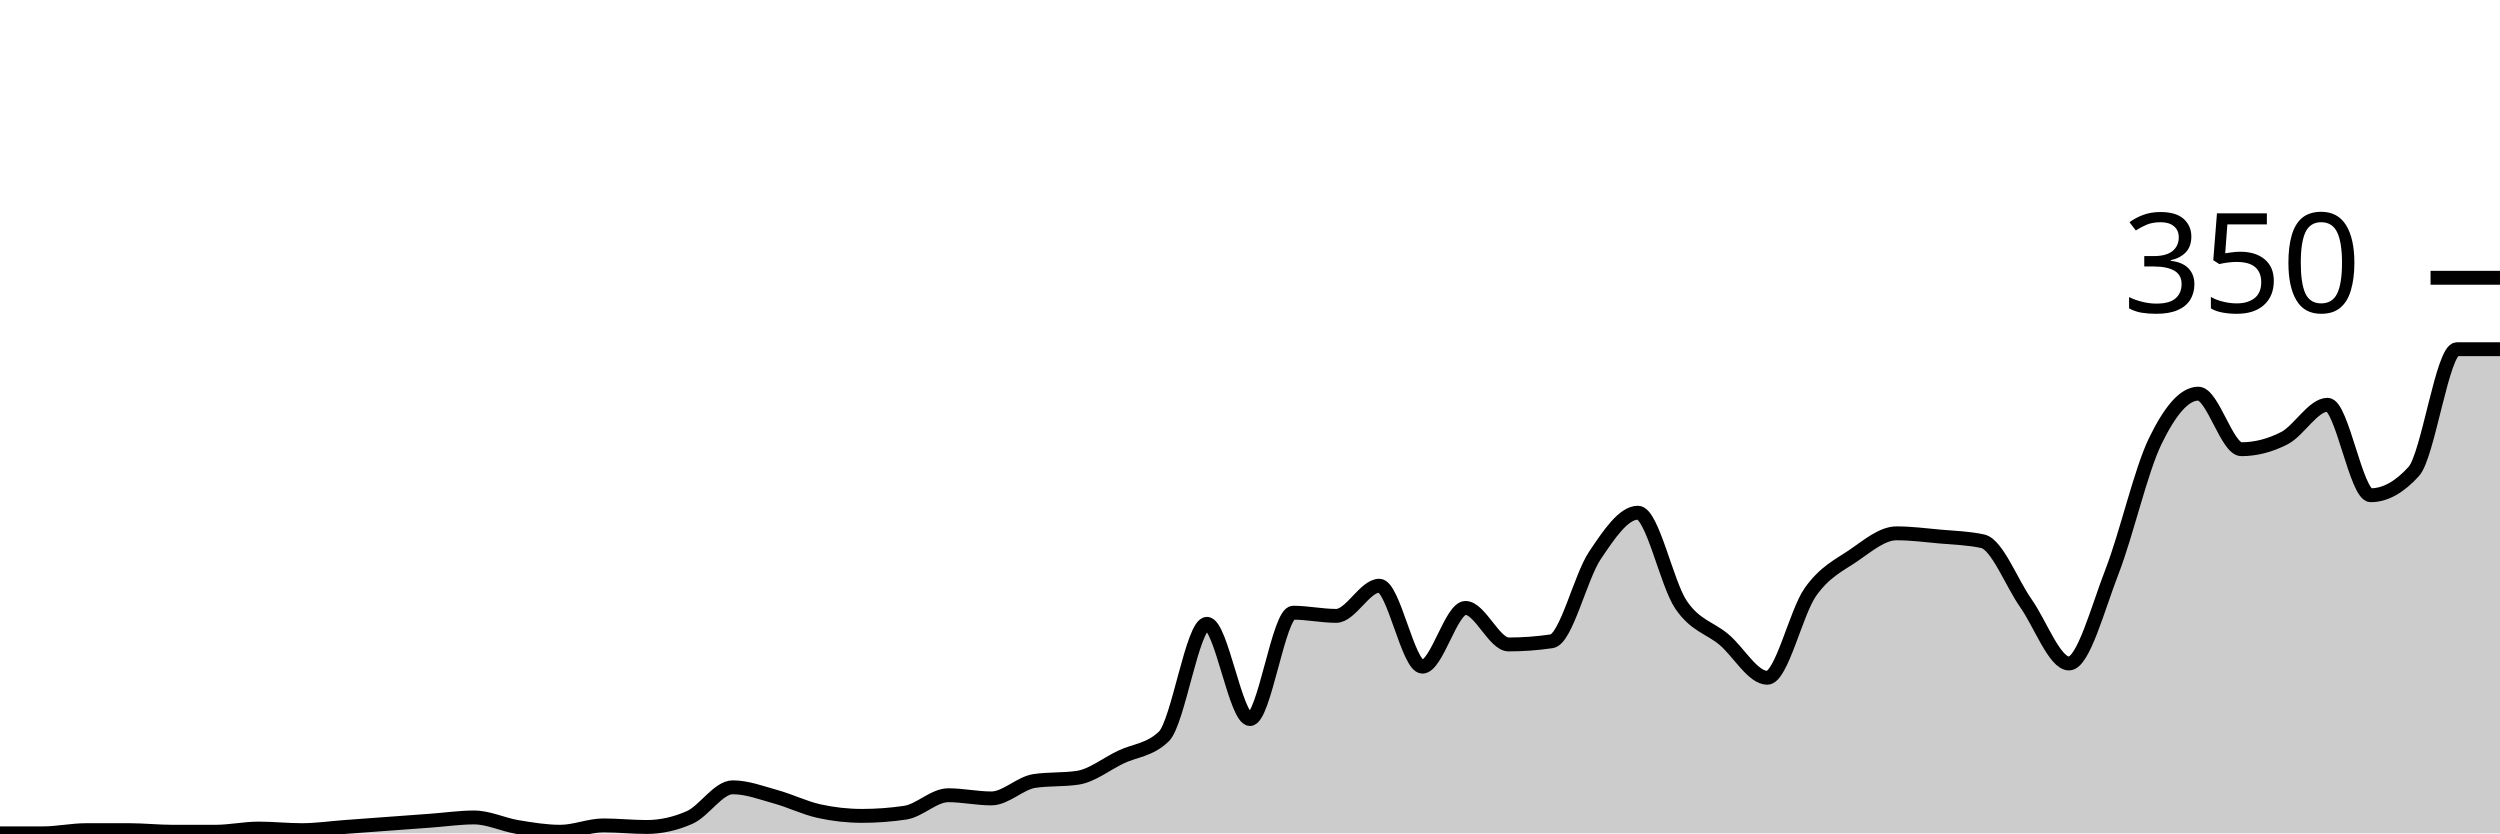
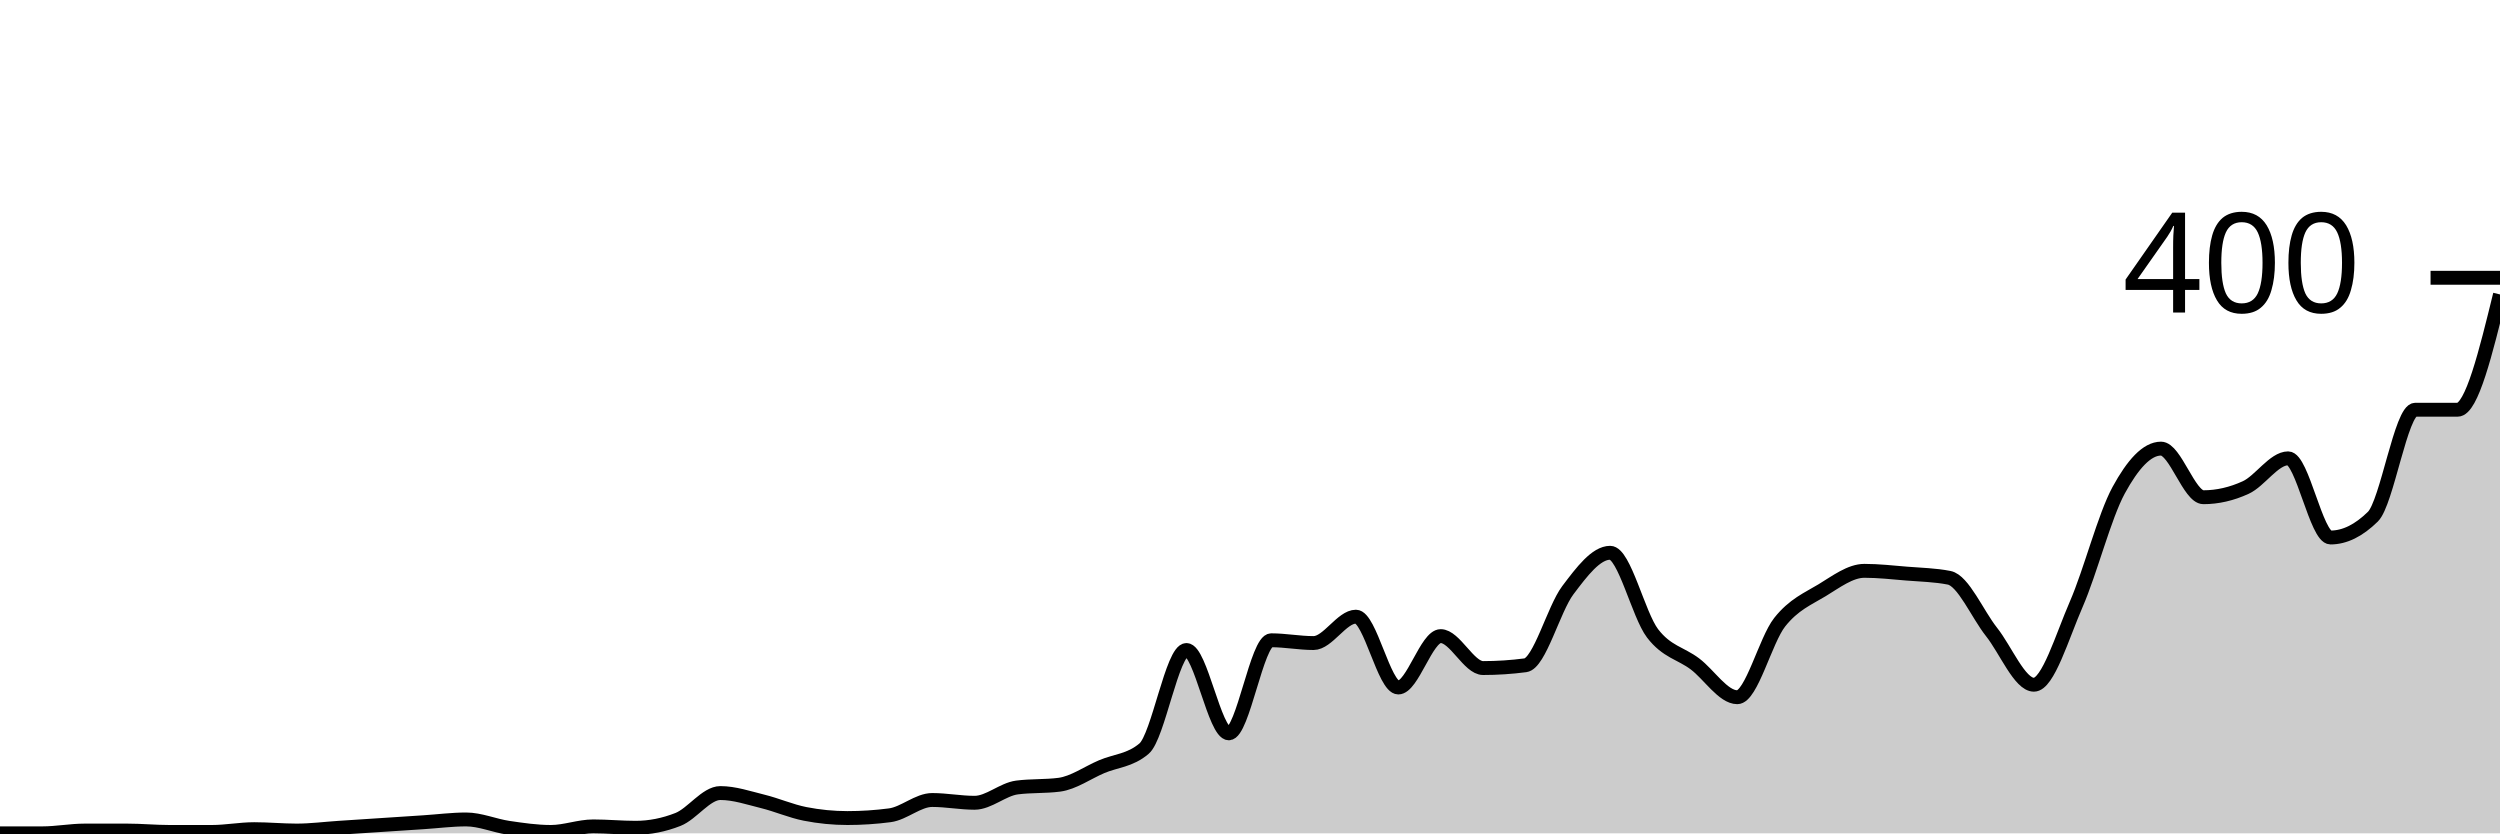
<svg xmlns="http://www.w3.org/2000/svg" viewBox="0 0 180 60">
  <g transform="translate(0,20)">
-     <path class="area" fill="rgba(0, 0, 0, 0.2)" d="M0,40C1.034,40,2.069,40,3.103,40C4.138,40,5.172,39.771,6.207,39.771C7.241,39.771,8.276,39.771,9.31,39.771C10.345,39.771,11.379,39.886,12.414,39.886C13.448,39.886,14.483,39.886,15.517,39.886C16.552,39.886,17.586,39.657,18.621,39.657C19.655,39.657,20.69,39.771,21.724,39.771C22.759,39.771,23.793,39.619,24.828,39.543C25.862,39.467,26.897,39.39,27.931,39.314C28.966,39.238,30,39.162,31.034,39.086C32.069,39.01,33.103,38.857,34.138,38.857C35.172,38.857,36.207,39.371,37.241,39.543C38.276,39.714,39.31,39.886,40.345,39.886C41.379,39.886,42.414,39.429,43.448,39.429C44.483,39.429,45.517,39.543,46.552,39.543C47.586,39.543,48.621,39.314,49.655,38.857C50.69,38.4,51.724,36.686,52.759,36.686C53.793,36.686,54.828,37.086,55.862,37.371C56.897,37.657,57.931,38.171,58.966,38.4C60,38.629,61.034,38.743,62.069,38.743C63.103,38.743,64.138,38.667,65.172,38.514C66.207,38.362,67.241,37.257,68.276,37.257C69.31,37.257,70.345,37.486,71.379,37.486C72.414,37.486,73.448,36.381,74.483,36.229C75.517,36.076,76.552,36.152,77.586,36C78.621,35.848,79.655,35.01,80.69,34.514C81.724,34.019,82.759,34.019,83.793,33.029C84.828,32.038,85.862,24.914,86.897,24.914C87.931,24.914,88.966,31.771,90,31.771C91.034,31.771,92.069,24.114,93.103,24.114C94.138,24.114,95.172,24.343,96.207,24.343C97.241,24.343,98.276,22.171,99.31,22.171C100.345,22.171,101.379,28,102.414,28C103.448,28,104.483,23.771,105.517,23.771C106.552,23.771,107.586,26.4,108.621,26.4C109.655,26.4,110.69,26.324,111.724,26.171C112.759,26.019,113.793,21.543,114.828,20C115.862,18.457,116.897,16.914,117.931,16.914C118.966,16.914,120,22.019,121.034,23.543C122.069,25.067,123.103,25.181,124.138,26.057C125.172,26.933,126.207,28.8,127.241,28.8C128.276,28.8,129.31,24.095,130.345,22.629C131.379,21.162,132.414,20.705,133.448,20C134.483,19.295,135.517,18.4,136.552,18.4C137.586,18.4,138.621,18.533,139.655,18.629C140.69,18.724,141.724,18.743,142.759,18.971C143.793,19.2,144.828,21.962,145.862,23.429C146.897,24.895,147.931,27.771,148.966,27.771C150,27.771,151.034,23.81,152.069,21.143C153.103,18.476,154.138,13.905,155.172,11.771C156.207,9.638,157.241,8.343,158.276,8.343C159.31,8.343,160.345,12.343,161.379,12.343C162.414,12.343,163.448,12.076,164.483,11.543C165.517,11.01,166.552,9.143,167.586,9.143C168.621,9.143,169.655,15.657,170.69,15.657C171.724,15.657,172.759,15.086,173.793,13.943C174.828,12.8,175.862,5.143,176.897,5.143C177.931,5.143,178.966,5.143,180,5.143L180,40C178.966,40,177.931,40,176.897,40C175.862,40,174.828,40,173.793,40C172.759,40,171.724,40,170.69,40C169.655,40,168.621,40,167.586,40C166.552,40,165.517,40,164.483,40C163.448,40,162.414,40,161.379,40C160.345,40,159.31,40,158.276,40C157.241,40,156.207,40,155.172,40C154.138,40,153.103,40,152.069,40C151.034,40,150,40,148.966,40C147.931,40,146.897,40,145.862,40C144.828,40,143.793,40,142.759,40C141.724,40,140.69,40,139.655,40C138.621,40,137.586,40,136.552,40C135.517,40,134.483,40,133.448,40C132.414,40,131.379,40,130.345,40C129.31,40,128.276,40,127.241,40C126.207,40,125.172,40,124.138,40C123.103,40,122.069,40,121.034,40C120,40,118.966,40,117.931,40C116.897,40,115.862,40,114.828,40C113.793,40,112.759,40,111.724,40C110.69,40,109.655,40,108.621,40C107.586,40,106.552,40,105.517,40C104.483,40,103.448,40,102.414,40C101.379,40,100.345,40,99.31,40C98.276,40,97.241,40,96.207,40C95.172,40,94.138,40,93.103,40C92.069,40,91.034,40,90,40C88.966,40,87.931,40,86.897,40C85.862,40,84.828,40,83.793,40C82.759,40,81.724,40,80.69,40C79.655,40,78.621,40,77.586,40C76.552,40,75.517,40,74.483,40C73.448,40,72.414,40,71.379,40C70.345,40,69.31,40,68.276,40C67.241,40,66.207,40,65.172,40C64.138,40,63.103,40,62.069,40C61.034,40,60,40,58.966,40C57.931,40,56.897,40,55.862,40C54.828,40,53.793,40,52.759,40C51.724,40,50.69,40,49.655,40C48.621,40,47.586,40,46.552,40C45.517,40,44.483,40,43.448,40C42.414,40,41.379,40,40.345,40C39.31,40,38.276,40,37.241,40C36.207,40,35.172,40,34.138,40C33.103,40,32.069,40,31.034,40C30,40,28.966,40,27.931,40C26.897,40,25.862,40,24.828,40C23.793,40,22.759,40,21.724,40C20.69,40,19.655,40,18.621,40C17.586,40,16.552,40,15.517,40C14.483,40,13.448,40,12.414,40C11.379,40,10.345,40,9.31,40C8.276,40,7.241,40,6.207,40C5.172,40,4.138,40,3.103,40C2.069,40,1.034,40,0,40Z" />
-     <path class="line" stroke="black" fill="none" d="M0,40C1.034,40,2.069,40,3.103,40C4.138,40,5.172,39.771,6.207,39.771C7.241,39.771,8.276,39.771,9.31,39.771C10.345,39.771,11.379,39.886,12.414,39.886C13.448,39.886,14.483,39.886,15.517,39.886C16.552,39.886,17.586,39.657,18.621,39.657C19.655,39.657,20.69,39.771,21.724,39.771C22.759,39.771,23.793,39.619,24.828,39.543C25.862,39.467,26.897,39.39,27.931,39.314C28.966,39.238,30,39.162,31.034,39.086C32.069,39.01,33.103,38.857,34.138,38.857C35.172,38.857,36.207,39.371,37.241,39.543C38.276,39.714,39.31,39.886,40.345,39.886C41.379,39.886,42.414,39.429,43.448,39.429C44.483,39.429,45.517,39.543,46.552,39.543C47.586,39.543,48.621,39.314,49.655,38.857C50.69,38.4,51.724,36.686,52.759,36.686C53.793,36.686,54.828,37.086,55.862,37.371C56.897,37.657,57.931,38.171,58.966,38.4C60,38.629,61.034,38.743,62.069,38.743C63.103,38.743,64.138,38.667,65.172,38.514C66.207,38.362,67.241,37.257,68.276,37.257C69.31,37.257,70.345,37.486,71.379,37.486C72.414,37.486,73.448,36.381,74.483,36.229C75.517,36.076,76.552,36.152,77.586,36C78.621,35.848,79.655,35.01,80.69,34.514C81.724,34.019,82.759,34.019,83.793,33.029C84.828,32.038,85.862,24.914,86.897,24.914C87.931,24.914,88.966,31.771,90,31.771C91.034,31.771,92.069,24.114,93.103,24.114C94.138,24.114,95.172,24.343,96.207,24.343C97.241,24.343,98.276,22.171,99.31,22.171C100.345,22.171,101.379,28,102.414,28C103.448,28,104.483,23.771,105.517,23.771C106.552,23.771,107.586,26.4,108.621,26.4C109.655,26.4,110.69,26.324,111.724,26.171C112.759,26.019,113.793,21.543,114.828,20C115.862,18.457,116.897,16.914,117.931,16.914C118.966,16.914,120,22.019,121.034,23.543C122.069,25.067,123.103,25.181,124.138,26.057C125.172,26.933,126.207,28.8,127.241,28.8C128.276,28.8,129.31,24.095,130.345,22.629C131.379,21.162,132.414,20.705,133.448,20C134.483,19.295,135.517,18.4,136.552,18.4C137.586,18.4,138.621,18.533,139.655,18.629C140.69,18.724,141.724,18.743,142.759,18.971C143.793,19.2,144.828,21.962,145.862,23.429C146.897,24.895,147.931,27.771,148.966,27.771C150,27.771,151.034,23.81,152.069,21.143C153.103,18.476,154.138,13.905,155.172,11.771C156.207,9.638,157.241,8.343,158.276,8.343C159.31,8.343,160.345,12.343,161.379,12.343C162.414,12.343,163.448,12.076,164.483,11.543C165.517,11.01,166.552,9.143,167.586,9.143C168.621,9.143,169.655,15.657,170.69,15.657C171.724,15.657,172.759,15.086,173.793,13.943C174.828,12.8,175.862,5.143,176.897,5.143C177.931,5.143,178.966,5.143,180,5.143" />
+     <path class="area" fill="rgba(0, 0, 0, 0.2)" d="M0,40C1.017,40,2.034,40,3.051,40C4.068,40,5.085,39.8,6.102,39.8C7.119,39.8,8.136,39.8,9.153,39.8C10.169,39.8,11.186,39.9,12.203,39.9C13.22,39.9,14.237,39.9,15.254,39.9C16.271,39.9,17.288,39.7,18.305,39.7C19.322,39.7,20.339,39.8,21.356,39.8C22.373,39.8,23.39,39.667,24.407,39.6C25.424,39.533,26.441,39.467,27.458,39.4C28.475,39.333,29.492,39.267,30.508,39.2C31.525,39.133,32.542,39,33.559,39C34.576,39,35.593,39.45,36.61,39.6C37.627,39.75,38.644,39.9,39.661,39.9C40.678,39.9,41.695,39.5,42.712,39.5C43.729,39.5,44.746,39.6,45.763,39.6C46.78,39.6,47.797,39.4,48.814,39C49.831,38.6,50.847,37.1,51.864,37.1C52.881,37.1,53.898,37.45,54.915,37.7C55.932,37.95,56.949,38.4,57.966,38.6C58.983,38.8,60,38.9,61.017,38.9C62.034,38.9,63.051,38.833,64.068,38.7C65.085,38.567,66.102,37.6,67.119,37.6C68.136,37.6,69.153,37.8,70.169,37.8C71.186,37.8,72.203,36.833,73.22,36.7C74.237,36.567,75.254,36.633,76.271,36.5C77.288,36.367,78.305,35.633,79.322,35.2C80.339,34.767,81.356,34.767,82.373,33.9C83.39,33.033,84.407,26.8,85.424,26.8C86.441,26.8,87.458,32.8,88.475,32.8C89.492,32.8,90.508,26.1,91.525,26.1C92.542,26.1,93.559,26.3,94.576,26.3C95.593,26.3,96.61,24.4,97.627,24.4C98.644,24.4,99.661,29.5,100.678,29.5C101.695,29.5,102.712,25.8,103.729,25.8C104.746,25.8,105.763,28.1,106.78,28.1C107.797,28.1,108.814,28.033,109.831,27.9C110.847,27.767,111.864,23.85,112.881,22.5C113.898,21.15,114.915,19.8,115.932,19.8C116.949,19.8,117.966,24.267,118.983,25.6C120,26.933,121.017,27.033,122.034,27.8C123.051,28.567,124.068,30.2,125.085,30.2C126.102,30.2,127.119,26.083,128.136,24.8C129.153,23.517,130.169,23.117,131.186,22.5C132.203,21.883,133.22,21.1,134.237,21.1C135.254,21.1,136.271,21.217,137.288,21.3C138.305,21.383,139.322,21.4,140.339,21.6C141.356,21.8,142.373,24.217,143.39,25.5C144.407,26.783,145.424,29.3,146.441,29.3C147.458,29.3,148.475,25.833,149.492,23.5C150.508,21.167,151.525,17.167,152.542,15.3C153.559,13.433,154.576,12.3,155.593,12.3C156.61,12.3,157.627,15.8,158.644,15.8C159.661,15.8,160.678,15.567,161.695,15.1C162.712,14.633,163.729,13,164.746,13C165.763,13,166.78,18.7,167.797,18.7C168.814,18.7,169.831,18.2,170.847,17.2C171.864,16.2,172.881,9.5,173.898,9.5C174.915,9.5,175.932,9.5,176.949,9.5C177.966,9.5,178.983,5.35,180,1.2L180,40C178.983,40,177.966,40,176.949,40C175.932,40,174.915,40,173.898,40C172.881,40,171.864,40,170.847,40C169.831,40,168.814,40,167.797,40C166.78,40,165.763,40,164.746,40C163.729,40,162.712,40,161.695,40C160.678,40,159.661,40,158.644,40C157.627,40,156.61,40,155.593,40C154.576,40,153.559,40,152.542,40C151.525,40,150.508,40,149.492,40C148.475,40,147.458,40,146.441,40C145.424,40,144.407,40,143.39,40C142.373,40,141.356,40,140.339,40C139.322,40,138.305,40,137.288,40C136.271,40,135.254,40,134.237,40C133.22,40,132.203,40,131.186,40C130.169,40,129.153,40,128.136,40C127.119,40,126.102,40,125.085,40C124.068,40,123.051,40,122.034,40C121.017,40,120,40,118.983,40C117.966,40,116.949,40,115.932,40C114.915,40,113.898,40,112.881,40C111.864,40,110.847,40,109.831,40C108.814,40,107.797,40,106.78,40C105.763,40,104.746,40,103.729,40C102.712,40,101.695,40,100.678,40C99.661,40,98.644,40,97.627,40C96.61,40,95.593,40,94.576,40C93.559,40,92.542,40,91.525,40C90.508,40,89.492,40,88.475,40C87.458,40,86.441,40,85.424,40C84.407,40,83.39,40,82.373,40C81.356,40,80.339,40,79.322,40C78.305,40,77.288,40,76.271,40C75.254,40,74.237,40,73.22,40C72.203,40,71.186,40,70.169,40C69.153,40,68.136,40,67.119,40C66.102,40,65.085,40,64.068,40C63.051,40,62.034,40,61.017,40C60,40,58.983,40,57.966,40C56.949,40,55.932,40,54.915,40C53.898,40,52.881,40,51.864,40C50.847,40,49.831,40,48.814,40C47.797,40,46.78,40,45.763,40C44.746,40,43.729,40,42.712,40C41.695,40,40.678,40,39.661,40C38.644,40,37.627,40,36.61,40C35.593,40,34.576,40,33.559,40C32.542,40,31.525,40,30.508,40C29.492,40,28.475,40,27.458,40C26.441,40,25.424,40,24.407,40C23.39,40,22.373,40,21.356,40C20.339,40,19.322,40,18.305,40C17.288,40,16.271,40,15.254,40C14.237,40,13.22,40,12.203,40C11.186,40,10.169,40,9.153,40C8.136,40,7.119,40,6.102,40C5.085,40,4.068,40,3.051,40C2.034,40,1.017,40,0,40Z" />
+     <path class="line" stroke="black" fill="none" d="M0,40C1.017,40,2.034,40,3.051,40C4.068,40,5.085,39.8,6.102,39.8C7.119,39.8,8.136,39.8,9.153,39.8C10.169,39.8,11.186,39.9,12.203,39.9C13.22,39.9,14.237,39.9,15.254,39.9C16.271,39.9,17.288,39.7,18.305,39.7C19.322,39.7,20.339,39.8,21.356,39.8C22.373,39.8,23.39,39.667,24.407,39.6C25.424,39.533,26.441,39.467,27.458,39.4C28.475,39.333,29.492,39.267,30.508,39.2C31.525,39.133,32.542,39,33.559,39C34.576,39,35.593,39.45,36.61,39.6C37.627,39.75,38.644,39.9,39.661,39.9C40.678,39.9,41.695,39.5,42.712,39.5C43.729,39.5,44.746,39.6,45.763,39.6C46.78,39.6,47.797,39.4,48.814,39C49.831,38.6,50.847,37.1,51.864,37.1C52.881,37.1,53.898,37.45,54.915,37.7C55.932,37.95,56.949,38.4,57.966,38.6C58.983,38.8,60,38.9,61.017,38.9C62.034,38.9,63.051,38.833,64.068,38.7C65.085,38.567,66.102,37.6,67.119,37.6C68.136,37.6,69.153,37.8,70.169,37.8C71.186,37.8,72.203,36.833,73.22,36.7C74.237,36.567,75.254,36.633,76.271,36.5C77.288,36.367,78.305,35.633,79.322,35.2C80.339,34.767,81.356,34.767,82.373,33.9C83.39,33.033,84.407,26.8,85.424,26.8C86.441,26.8,87.458,32.8,88.475,32.8C89.492,32.8,90.508,26.1,91.525,26.1C92.542,26.1,93.559,26.3,94.576,26.3C95.593,26.3,96.61,24.4,97.627,24.4C98.644,24.4,99.661,29.5,100.678,29.5C101.695,29.5,102.712,25.8,103.729,25.8C104.746,25.8,105.763,28.1,106.78,28.1C107.797,28.1,108.814,28.033,109.831,27.9C110.847,27.767,111.864,23.85,112.881,22.5C113.898,21.15,114.915,19.8,115.932,19.8C116.949,19.8,117.966,24.267,118.983,25.6C120,26.933,121.017,27.033,122.034,27.8C123.051,28.567,124.068,30.2,125.085,30.2C126.102,30.2,127.119,26.083,128.136,24.8C129.153,23.517,130.169,23.117,131.186,22.5C132.203,21.883,133.22,21.1,134.237,21.1C135.254,21.1,136.271,21.217,137.288,21.3C138.305,21.383,139.322,21.4,140.339,21.6C141.356,21.8,142.373,24.217,143.39,25.5C144.407,26.783,145.424,29.3,146.441,29.3C147.458,29.3,148.475,25.833,149.492,23.5C150.508,21.167,151.525,17.167,152.542,15.3C153.559,13.433,154.576,12.3,155.593,12.3C156.61,12.3,157.627,15.8,158.644,15.8C159.661,15.8,160.678,15.567,161.695,15.1C162.712,14.633,163.729,13,164.746,13C165.763,13,166.78,18.7,167.797,18.7C168.814,18.7,169.831,18.2,170.847,17.2C171.864,16.2,172.881,9.5,173.898,9.5C174.915,9.5,175.932,9.5,176.949,9.5C177.966,9.5,178.983,5.35,180,1.2" />
    <path class="axis-ceiling" stroke-width="1" stroke="black" fill="none" d="M175,0L180,0" />
-     <text class="axis-ceiling-label" font-family="sans-serif" text-anchor="end" font-size="10px" x="170" y="2.5">350</text>
+     <text class="axis-ceiling-label" font-family="sans-serif" text-anchor="end" font-size="10px" x="170" y="2.5">400</text>
  </g>
</svg>
